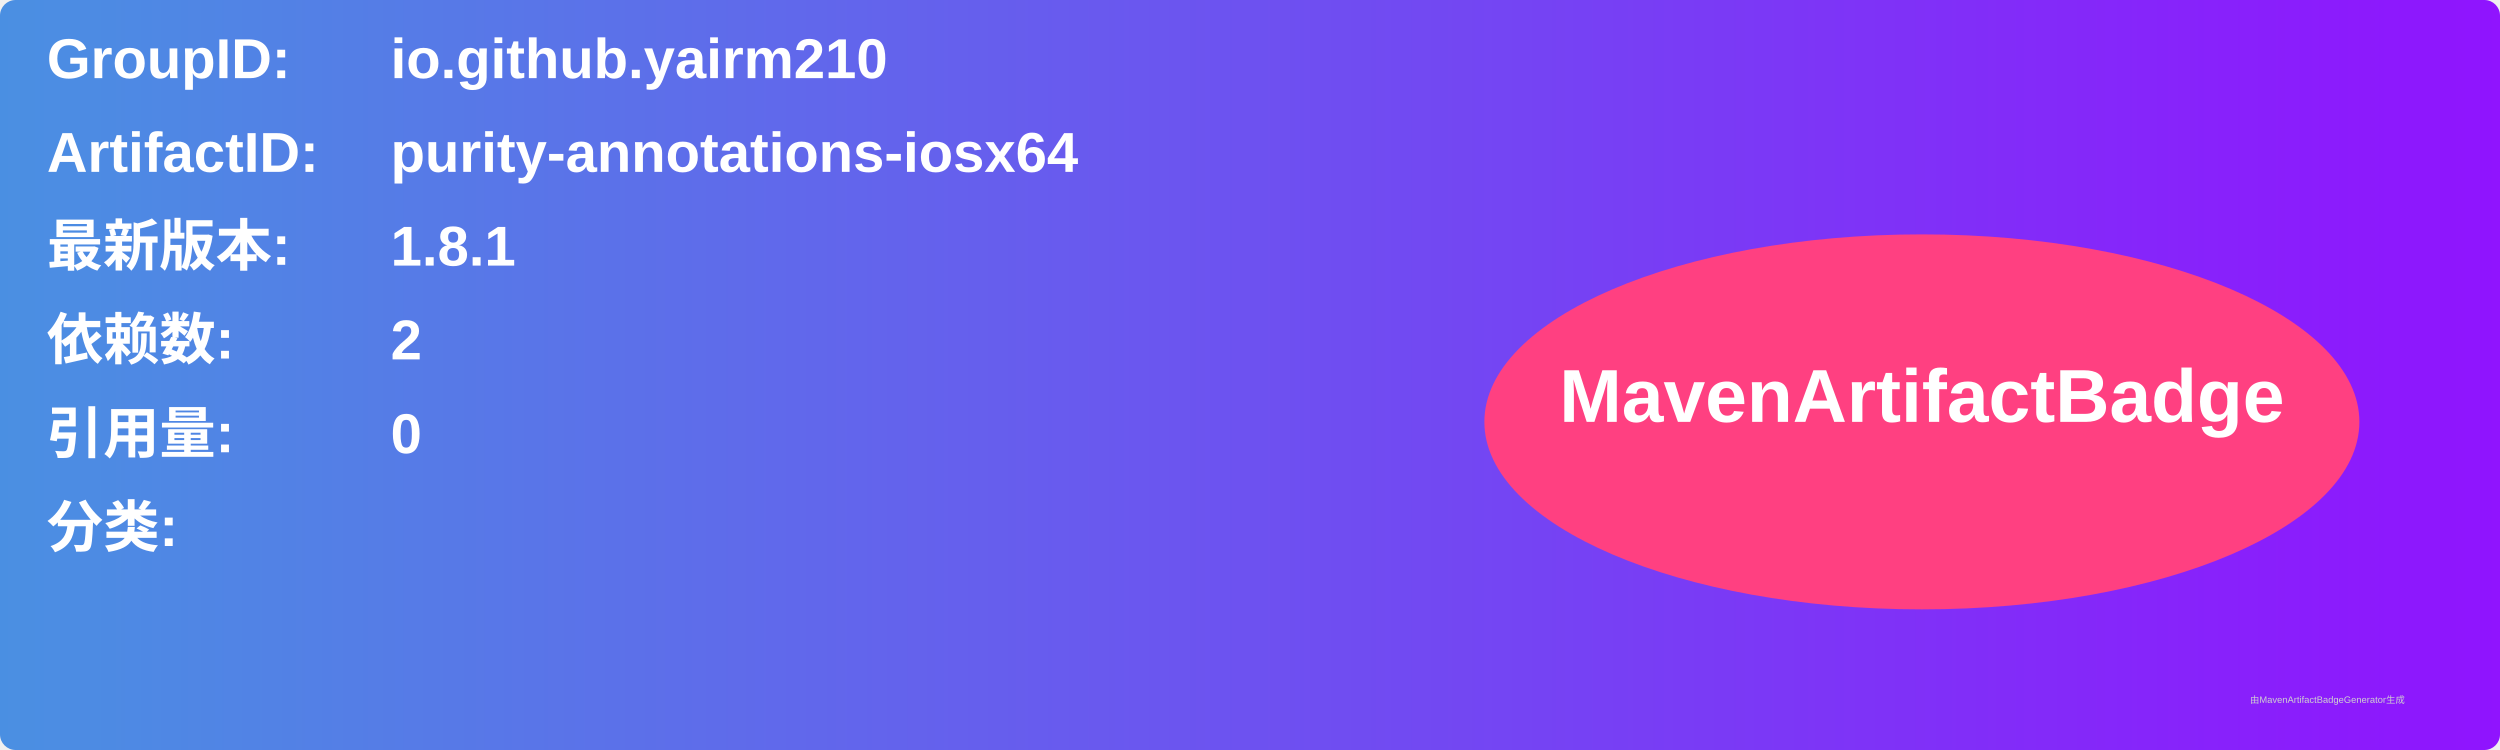
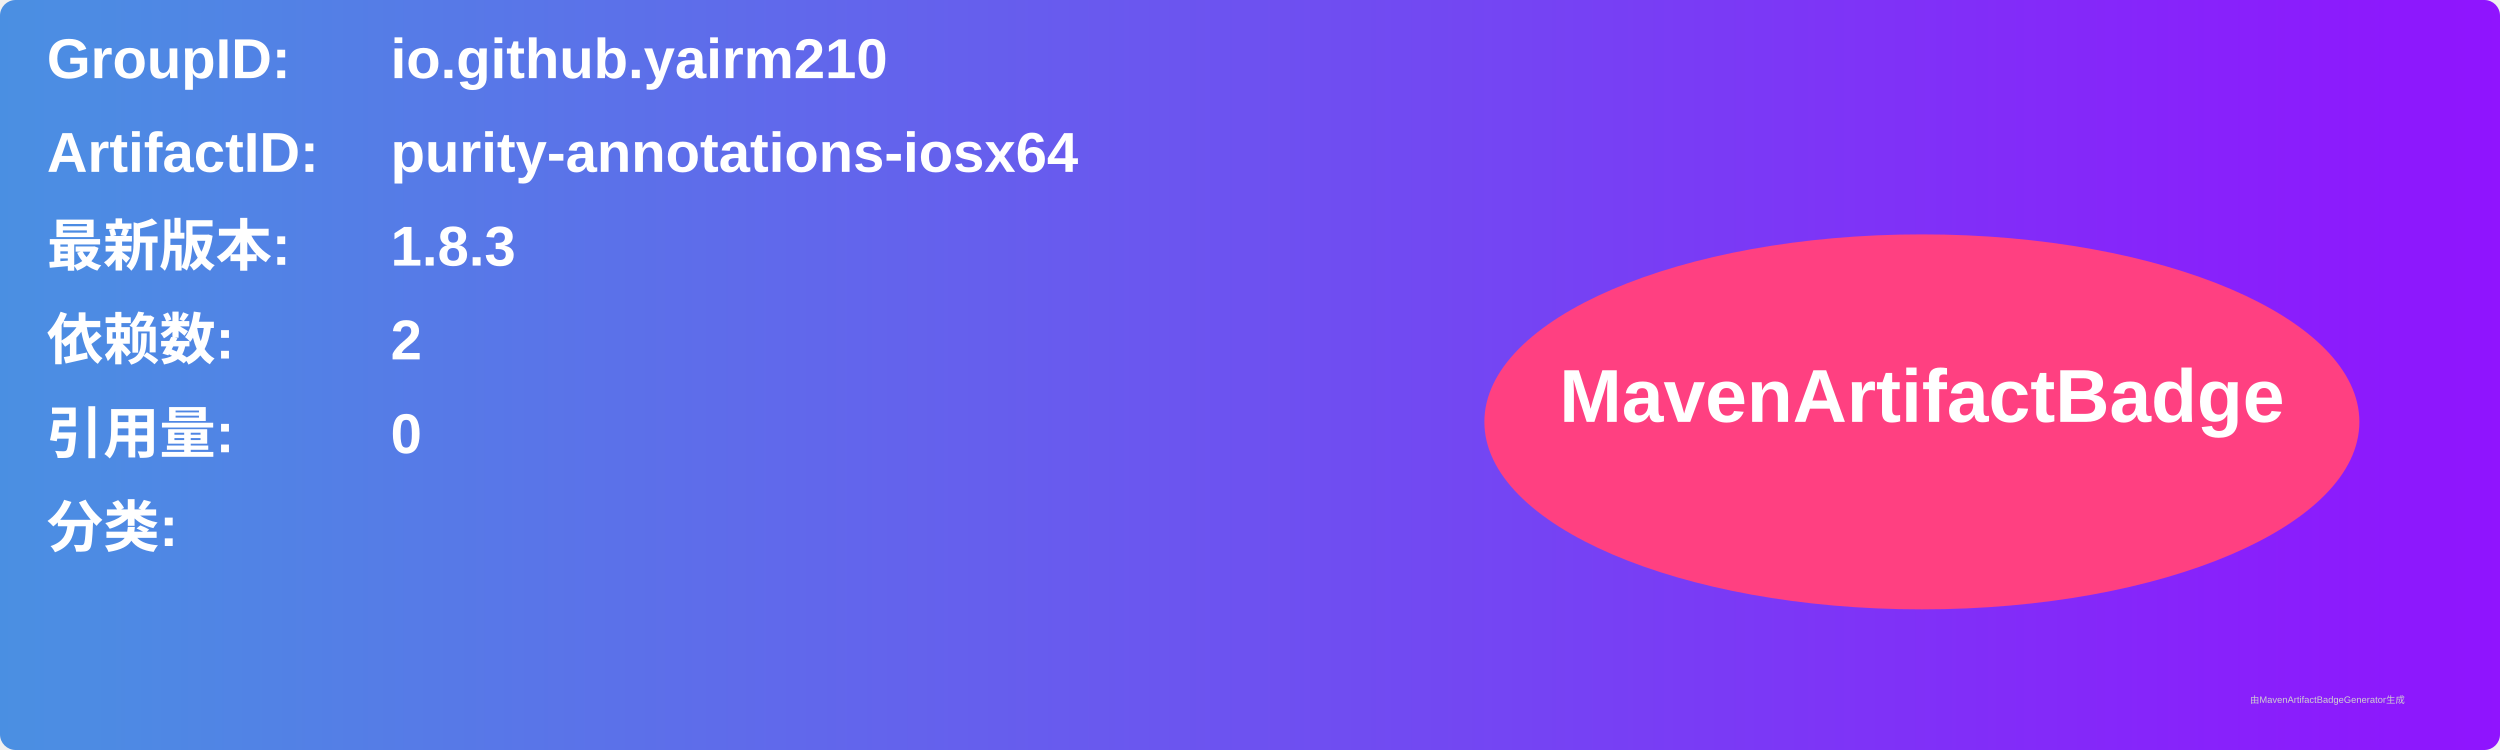
<svg xmlns="http://www.w3.org/2000/svg" width="800" height="240" viewBox="0 0 800 240">
  <linearGradient id="grad" x1="0%" y1="0%" x2="100%" y2="0%">
    <stop offset="0%" stop-color="#4a90e2" />
    <stop offset="100%" stop-color="#9013fe" />
  </linearGradient>
  <rect width="100%" height="100%" rx="5" ry="5" fill="url(#grad)" />
  <g transform="translate(15, 15)">
    <text x="0" y="10" font-family="Arial" font-size="18" fill="white" font-weight="bold" width="260">GroupID:</text>
    <text x="110" y="10" font-family="Arial" font-size="18" fill="white" font-weight="bold" width="460">io.github.yairm210</text>
    <text x="0" y="40" font-family="Arial" font-size="18" fill="white" font-weight="bold" width="260">ArtifactID:</text>
    <text x="110" y="40" font-family="Arial" font-size="18" fill="white" font-weight="bold" width="460">purity-annotations-iosx64</text>
    <text x="0" y="70" font-family="Arial" font-size="18" fill="white" font-weight="bold">最新版本:</text>
    <text x="110" y="70" font-family="Arial" font-size="18" fill="white" font-weight="bold">
-       <tspan font-weight="bold">1.8.1</tspan>
+       <tspan font-weight="bold">1.8.3</tspan>
    </text>
    <text x="0" y="100" font-family="Arial" font-size="18" fill="white" font-weight="bold">依赖数: </text>
    <text x="110" y="100" font-family="Arial" font-size="18" fill="white">
      <tspan font-weight="bold">2</tspan>
    </text>
    <text x="0" y="130" font-family="Arial" font-size="18" fill="white" font-weight="bold">引用量: </text>
    <text x="110" y="130" font-family="Arial" font-size="18" fill="white">
      <tspan font-weight="bold">0</tspan>
    </text>
    <text x="0" y="160" font-family="Arial" font-size="18" fill="white" font-weight="bold">分类:</text>
    <text x="10" y="190" font-family="Arial" font-size="10" fill="white">
      <tspan font-weight="bold" />
    </text>
    <ellipse cx="600" cy="120" rx="140" ry="60" fill="#ff4081" />
    <text x="600" y="120" text-anchor="middle" font-family="Arial" font-size="24" fill="white" font-weight="bold">MavenArtifactBadge</text>
  </g>
  <text x="720" y="225" font-family="Arial" font-size="3" fill="#d0d0d0">由MavenArtifactBadgeGenerator生成</text>
</svg>
